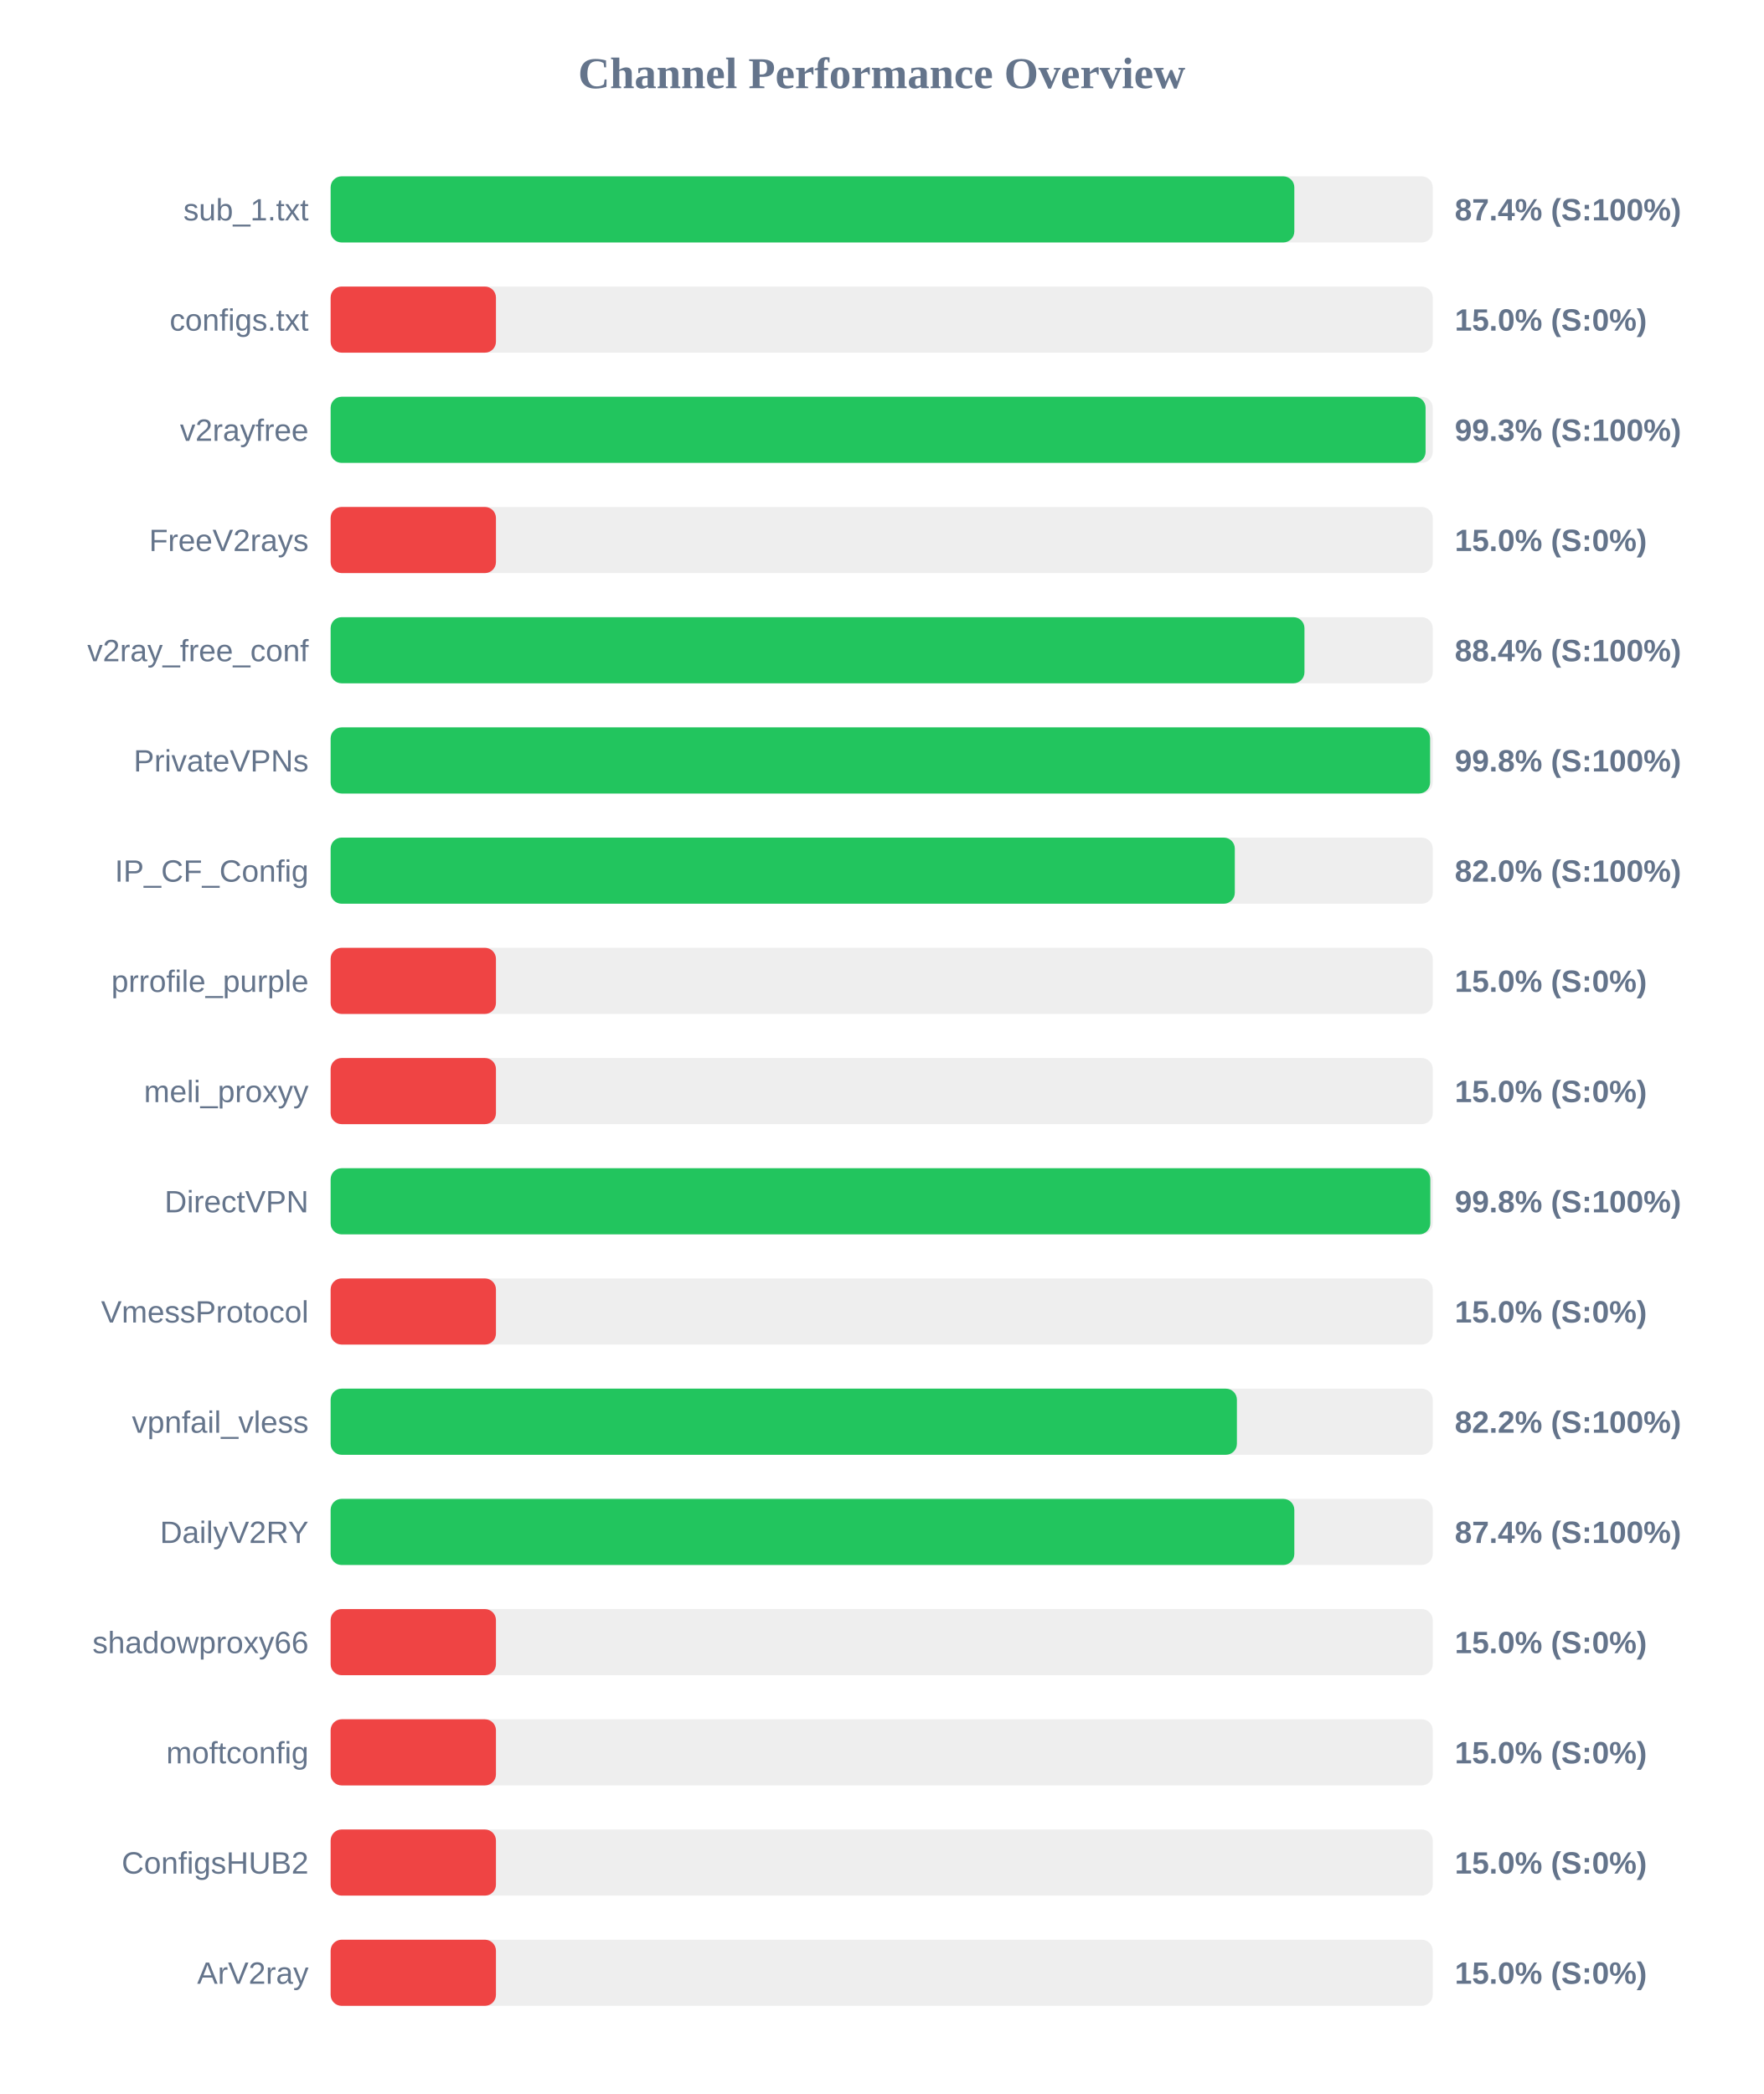
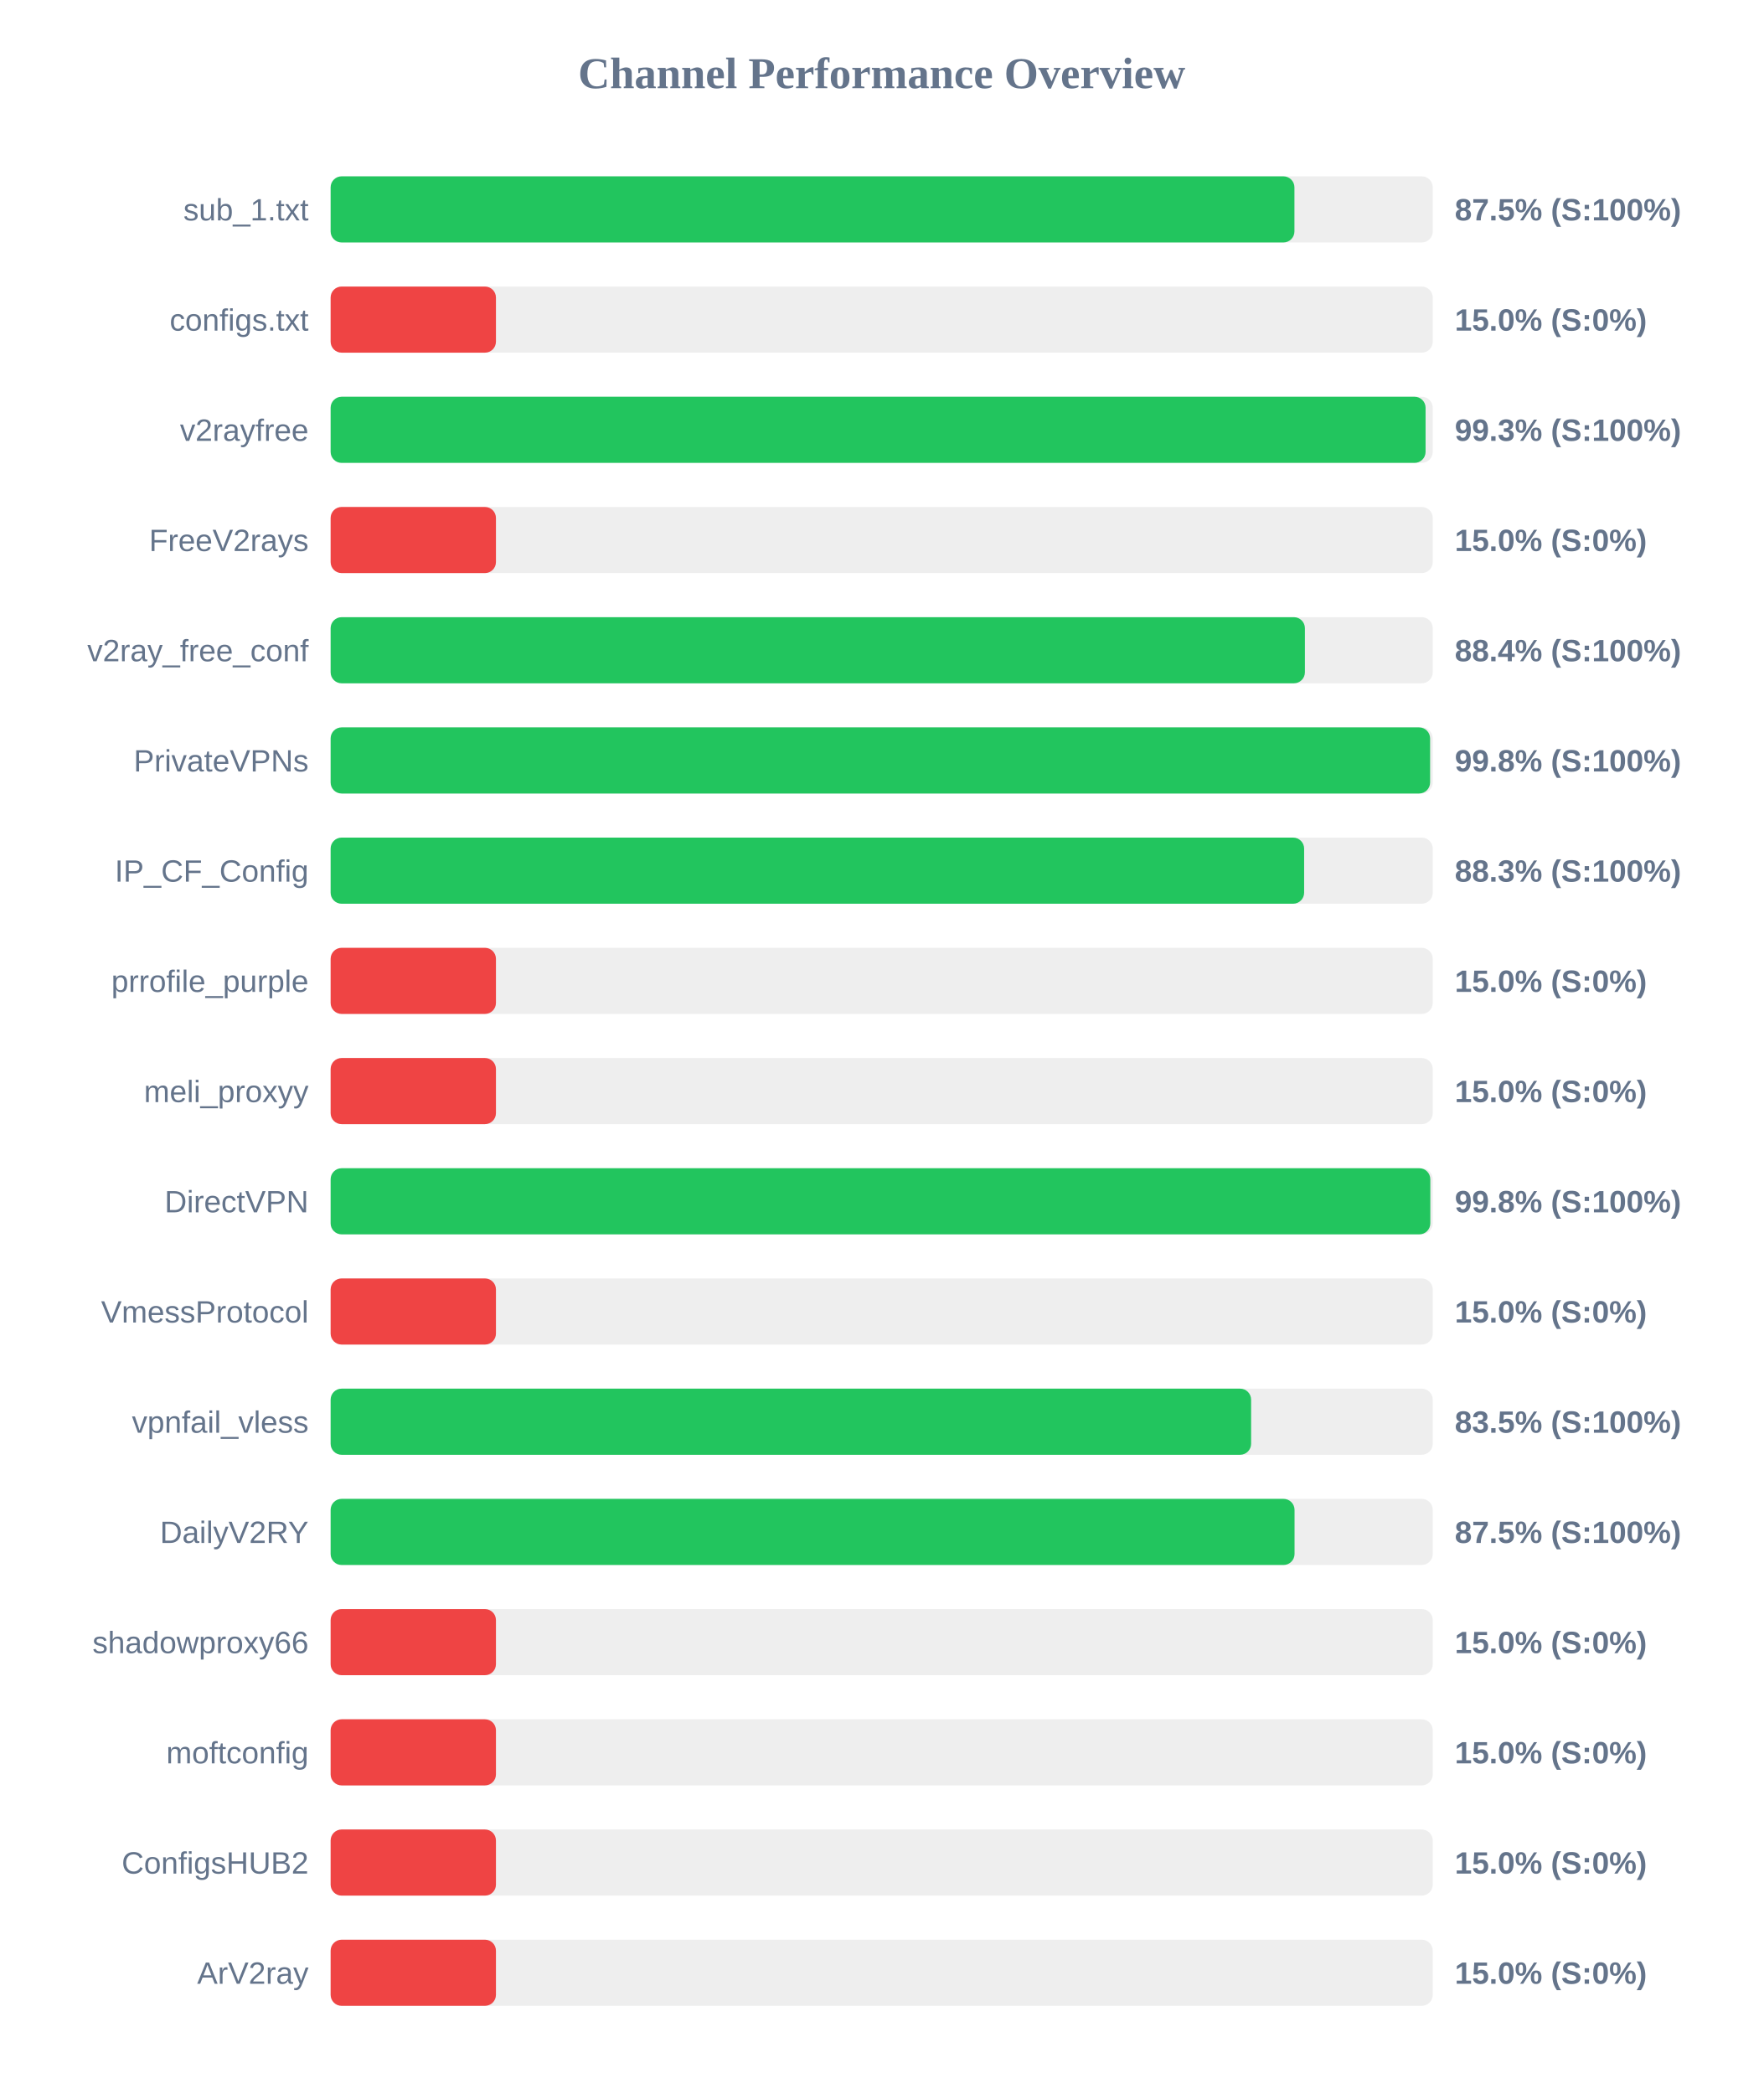
<svg xmlns="http://www.w3.org/2000/svg" width="800" height="950" version="1.1">
  <style>
        .row { font: 14px Arial; fill: #64748b; }
        .score { font: bold 14px Arial; fill: #64748b; }
    </style>
  <text x="400" y="40" text-anchor="middle" font-size="20px" font-weight="bold" fill="#64748b">Channel Performance Overview</text>
  <rect x="150" y="80" width="500" height="30" fill="#eee" rx="5" />
-   <rect x="150" y="80" width="437.2" height="30" fill="#22c55e" rx="5" />
+   <rect x="150" y="80" width="437.25" height="30" fill="#22c55e" rx="5" />
  <text x="140" y="100" text-anchor="end" class="row">sub_1.txt</text>
-   <text x="660" y="100" text-anchor="start" class="score">87.4% (S:100%)</text>
+   <text x="660" y="100" text-anchor="start" class="score">87.5% (S:100%)</text>
  <rect x="150" y="130" width="500" height="30" fill="#eee" rx="5" />
  <rect x="150" y="130" width="75.0" height="30" fill="#ef4444" rx="5" />
  <text x="140" y="150" text-anchor="end" class="row">configs.txt</text>
  <text x="660" y="150" text-anchor="start" class="score">15.0% (S:0%)</text>
  <rect x="150" y="180" width="500" height="30" fill="#eee" rx="5" />
  <rect x="150" y="180" width="496.75" height="30" fill="#22c55e" rx="5" />
  <text x="140" y="200" text-anchor="end" class="row">v2rayfree</text>
  <text x="660" y="200" text-anchor="start" class="score">99.3% (S:100%)</text>
  <rect x="150" y="230" width="500" height="30" fill="#eee" rx="5" />
  <rect x="150" y="230" width="75.0" height="30" fill="#ef4444" rx="5" />
  <text x="140" y="250" text-anchor="end" class="row">FreeV2rays</text>
  <text x="660" y="250" text-anchor="start" class="score">15.0% (S:0%)</text>
  <rect x="150" y="280" width="500" height="30" fill="#eee" rx="5" />
-   <rect x="150" y="280" width="441.8" height="30" fill="#22c55e" rx="5" />
+   <rect x="150" y="280" width="442.0" height="30" fill="#22c55e" rx="5" />
  <text x="140" y="300" text-anchor="end" class="row">v2ray_free_conf</text>
  <text x="660" y="300" text-anchor="start" class="score">88.4% (S:100%)</text>
  <rect x="150" y="330" width="500" height="30" fill="#eee" rx="5" />
  <rect x="150" y="330" width="498.8" height="30" fill="#22c55e" rx="5" />
  <text x="140" y="350" text-anchor="end" class="row">PrivateVPNs</text>
  <text x="660" y="350" text-anchor="start" class="score">99.8% (S:100%)</text>
  <rect x="150" y="380" width="500" height="30" fill="#eee" rx="5" />
-   <rect x="150" y="380" width="410.2" height="30" fill="#22c55e" rx="5" />
+   <rect x="150" y="380" width="441.65" height="30" fill="#22c55e" rx="5" />
  <text x="140" y="400" text-anchor="end" class="row">IP_CF_Config</text>
-   <text x="660" y="400" text-anchor="start" class="score">82.0% (S:100%)</text>
+   <text x="660" y="400" text-anchor="start" class="score">88.3% (S:100%)</text>
  <rect x="150" y="430" width="500" height="30" fill="#eee" rx="5" />
  <rect x="150" y="430" width="75.0" height="30" fill="#ef4444" rx="5" />
  <text x="140" y="450" text-anchor="end" class="row">prrofile_purple</text>
  <text x="660" y="450" text-anchor="start" class="score">15.0% (S:0%)</text>
  <rect x="150" y="480" width="500" height="30" fill="#eee" rx="5" />
  <rect x="150" y="480" width="75.0" height="30" fill="#ef4444" rx="5" />
  <text x="140" y="500" text-anchor="end" class="row">meli_proxyy</text>
  <text x="660" y="500" text-anchor="start" class="score">15.0% (S:0%)</text>
  <rect x="150" y="530" width="500" height="30" fill="#eee" rx="5" />
  <rect x="150" y="530" width="498.9" height="30" fill="#22c55e" rx="5" />
  <text x="140" y="550" text-anchor="end" class="row">DirectVPN</text>
  <text x="660" y="550" text-anchor="start" class="score">99.8% (S:100%)</text>
  <rect x="150" y="580" width="500" height="30" fill="#eee" rx="5" />
  <rect x="150" y="580" width="75.0" height="30" fill="#ef4444" rx="5" />
  <text x="140" y="600" text-anchor="end" class="row">VmessProtocol</text>
  <text x="660" y="600" text-anchor="start" class="score">15.0% (S:0%)</text>
  <rect x="150" y="630" width="500" height="30" fill="#eee" rx="5" />
-   <rect x="150" y="630" width="411.15" height="30" fill="#22c55e" rx="5" />
+   <rect x="150" y="630" width="417.6" height="30" fill="#22c55e" rx="5" />
  <text x="140" y="650" text-anchor="end" class="row">vpnfail_vless</text>
-   <text x="660" y="650" text-anchor="start" class="score">82.2% (S:100%)</text>
+   <text x="660" y="650" text-anchor="start" class="score">83.5% (S:100%)</text>
  <rect x="150" y="680" width="500" height="30" fill="#eee" rx="5" />
-   <rect x="150" y="680" width="437.2" height="30" fill="#22c55e" rx="5" />
+   <rect x="150" y="680" width="437.3" height="30" fill="#22c55e" rx="5" />
  <text x="140" y="700" text-anchor="end" class="row">DailyV2RY</text>
-   <text x="660" y="700" text-anchor="start" class="score">87.4% (S:100%)</text>
+   <text x="660" y="700" text-anchor="start" class="score">87.5% (S:100%)</text>
  <rect x="150" y="730" width="500" height="30" fill="#eee" rx="5" />
  <rect x="150" y="730" width="75.0" height="30" fill="#ef4444" rx="5" />
  <text x="140" y="750" text-anchor="end" class="row">shadowproxy66</text>
  <text x="660" y="750" text-anchor="start" class="score">15.0% (S:0%)</text>
  <rect x="150" y="780" width="500" height="30" fill="#eee" rx="5" />
  <rect x="150" y="780" width="75.0" height="30" fill="#ef4444" rx="5" />
  <text x="140" y="800" text-anchor="end" class="row">moftconfig</text>
  <text x="660" y="800" text-anchor="start" class="score">15.0% (S:0%)</text>
  <rect x="150" y="830" width="500" height="30" fill="#eee" rx="5" />
  <rect x="150" y="830" width="75.0" height="30" fill="#ef4444" rx="5" />
  <text x="140" y="850" text-anchor="end" class="row">ConfigsHUB2</text>
  <text x="660" y="850" text-anchor="start" class="score">15.0% (S:0%)</text>
  <rect x="150" y="880" width="500" height="30" fill="#eee" rx="5" />
  <rect x="150" y="880" width="75.0" height="30" fill="#ef4444" rx="5" />
  <text x="140" y="900" text-anchor="end" class="row">ArV2ray</text>
  <text x="660" y="900" text-anchor="start" class="score">15.0% (S:0%)</text>
</svg>
